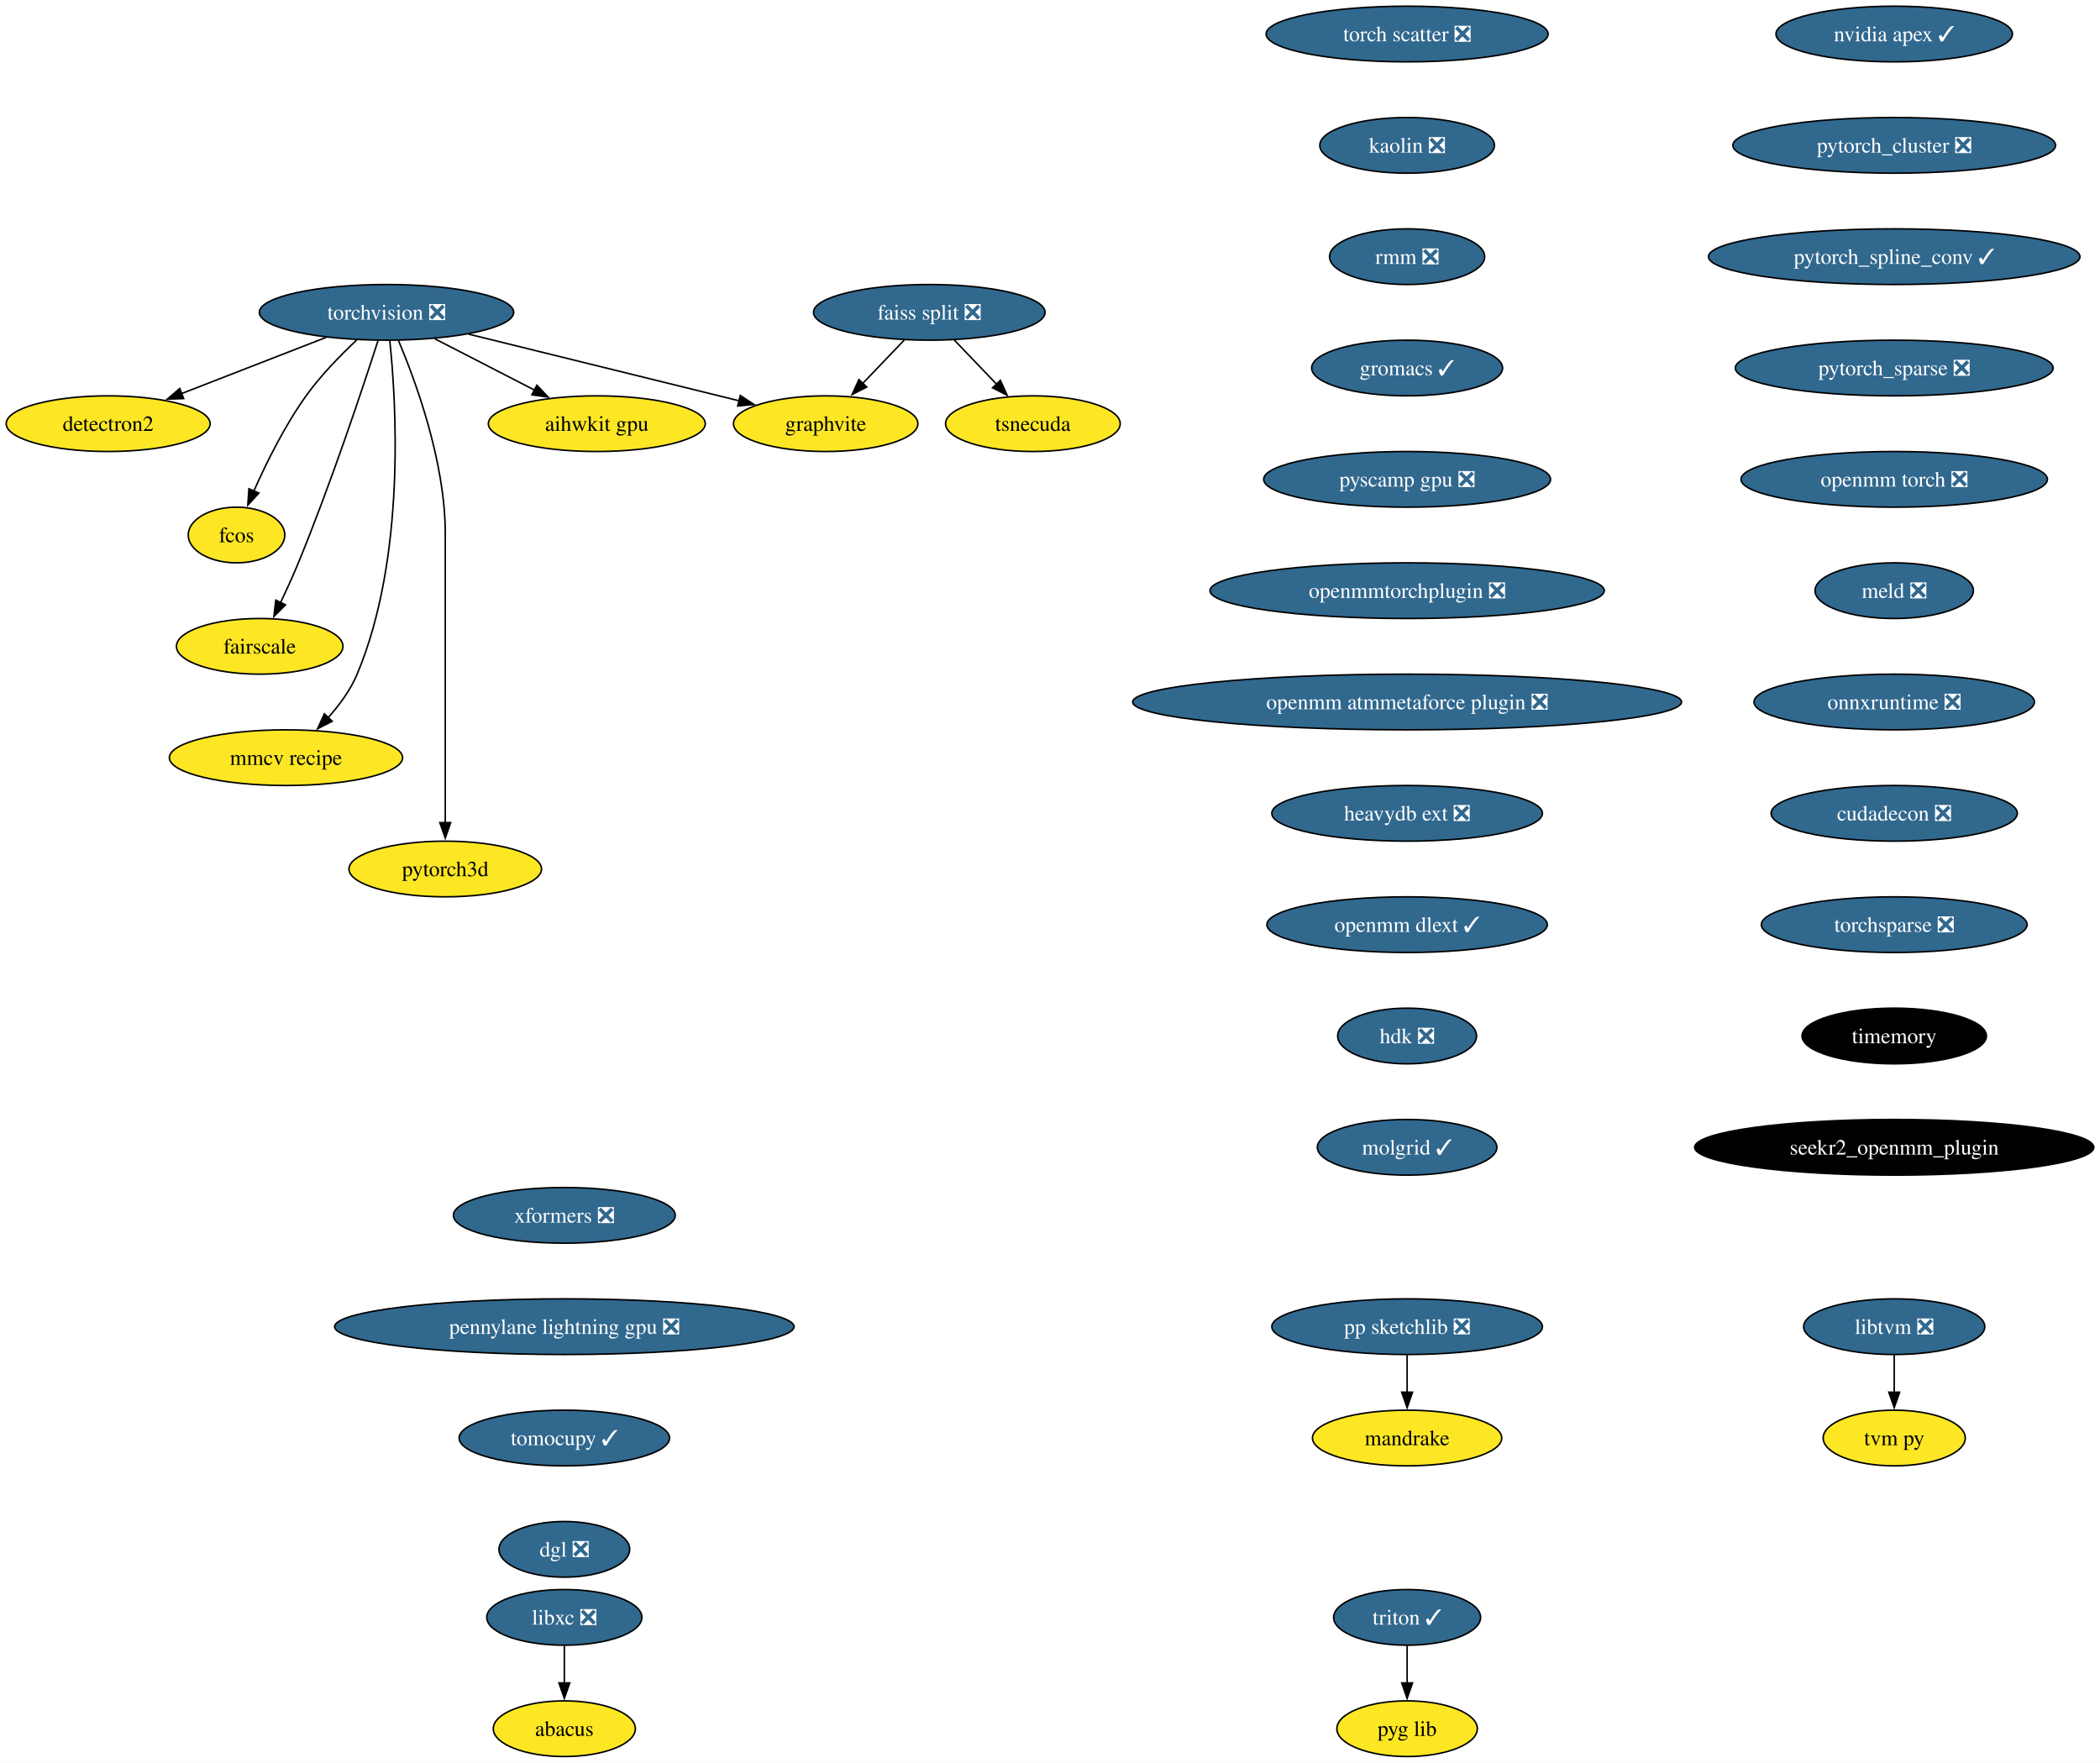
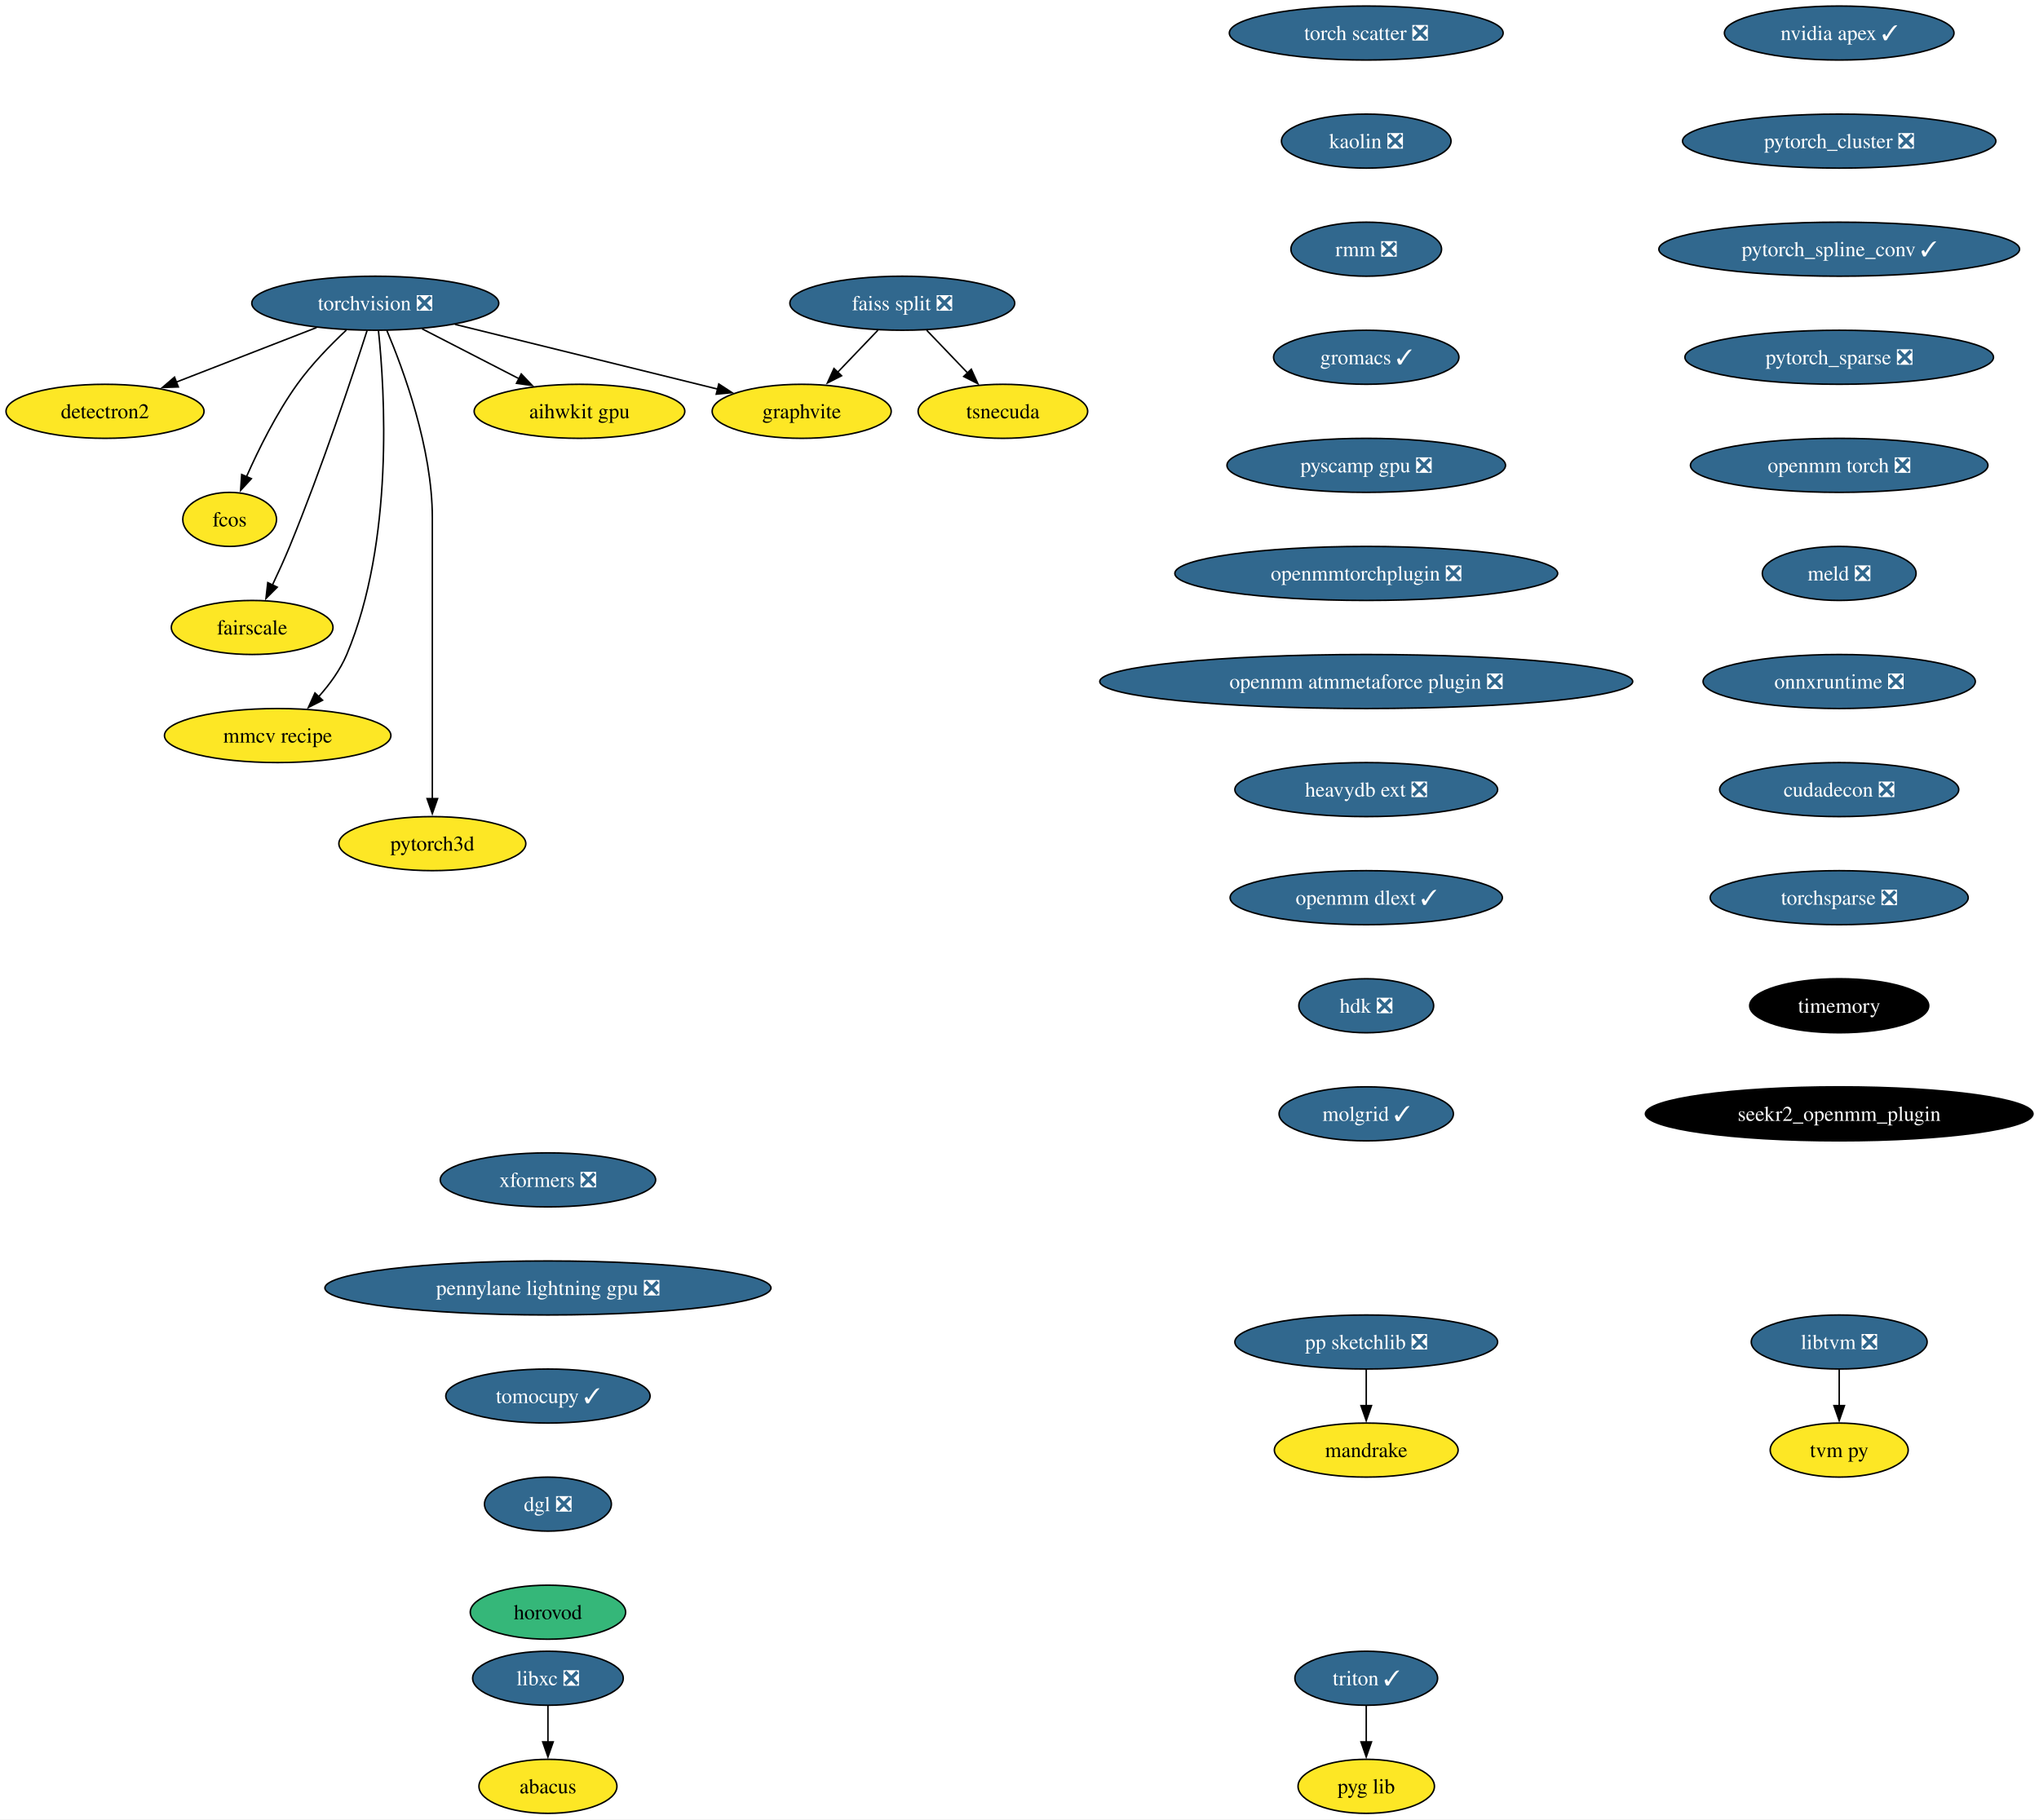
- <svg xmlns="http://www.w3.org/2000/svg" xmlns:xlink="http://www.w3.org/1999/xlink" width="1358pt" height="1140pt" viewBox="0.00 0.00 1358.01 1140.00">
-   <g id="graph0" class="graph" transform="scale(1 1) rotate(0) translate(4 1136)">
-     <polygon fill="white" stroke="none" points="-4,4 -4,-1136 1354.01,-1136 1354.01,4 -4,4" />
+ <svg xmlns="http://www.w3.org/2000/svg" xmlns:xlink="http://www.w3.org/1999/xlink" width="1358pt" height="1212pt" viewBox="0.00 0.00 1358.01 1212.00">
+   <g id="graph0" class="graph" transform="scale(1 1) rotate(0) translate(4 1208)">
+     <polygon fill="white" stroke="none" points="-4,4 -4,-1208 1354.01,-1208 1354.01,4 -4,4" />
    <g id="node1" class="node">
      <g id="a_node1">
        <a xlink:href="https://github.com/conda-forge/torchvision-feedstock/pull/77" xlink:title="torchvision ❎">
-           <ellipse fill="#31688e" stroke="black" cx="245.94" cy="-934" rx="82.25" ry="18" />
-           <text text-anchor="middle" x="245.94" y="-929.33" font-family="Times,serif" font-size="14.00" fill="white">torchvision ❎</text>
+           <ellipse fill="#31688e" stroke="black" cx="245.94" cy="-1006" rx="82.25" ry="18" />
+           <text text-anchor="middle" x="245.94" y="-1001.33" font-family="Times,serif" font-size="14.00" fill="white">torchvision ❎</text>
        </a>
      </g>
    </g>
    <g id="node2" class="node">
      <g id="a_node2">
        <a xlink:href="https://github.com/conda-forge/detectron2-feedstock" xlink:title="detectron2">
-           <ellipse fill="#fde725" stroke="black" cx="65.94" cy="-862" rx="65.94" ry="18" />
-           <text text-anchor="middle" x="65.94" y="-857.33" font-family="Times,serif" font-size="14.00">detectron2</text>
+           <ellipse fill="#fde725" stroke="black" cx="65.94" cy="-934" rx="65.94" ry="18" />
+           <text text-anchor="middle" x="65.94" y="-929.33" font-family="Times,serif" font-size="14.00">detectron2</text>
        </a>
      </g>
    </g>
    <g id="edge1" class="edge">
-       <path fill="none" stroke="black" d="M206.88,-917.81C179.35,-907.1 142.33,-892.71 113.14,-881.36" />
-       <polygon fill="black" stroke="black" points="114.77,-878.23 104.18,-877.87 112.23,-884.76 114.77,-878.23" />
+       <path fill="none" stroke="black" d="M206.88,-989.81C179.35,-979.1 142.33,-964.71 113.14,-953.36" />
+       <polygon fill="black" stroke="black" points="114.77,-950.23 104.18,-949.87 112.23,-956.76 114.77,-950.23" />
    </g>
    <g id="node3" class="node">
      <g id="a_node3">
        <a xlink:href="https://github.com/conda-forge/fcos-feedstock" xlink:title="fcos">
-           <ellipse fill="#fde725" stroke="black" cx="148.94" cy="-790" rx="31.22" ry="18" />
-           <text text-anchor="middle" x="148.94" y="-785.33" font-family="Times,serif" font-size="14.00">fcos</text>
+           <ellipse fill="#fde725" stroke="black" cx="148.94" cy="-862" rx="31.22" ry="18" />
+           <text text-anchor="middle" x="148.94" y="-857.33" font-family="Times,serif" font-size="14.00">fcos</text>
        </a>
      </g>
    </g>
    <g id="edge2" class="edge">
-       <path fill="none" stroke="black" d="M226.65,-916.09C216.15,-906.25 203.4,-893.2 193.94,-880 180.15,-860.77 168.26,-836.72 160.17,-818.46" />
-       <polygon fill="black" stroke="black" points="163.41,-817.13 156.24,-809.33 156.98,-819.9 163.41,-817.13" />
+       <path fill="none" stroke="black" d="M226.65,-988.09C216.15,-978.25 203.4,-965.2 193.94,-952 180.15,-932.77 168.26,-908.72 160.17,-890.46" />
+       <polygon fill="black" stroke="black" points="163.41,-889.13 156.24,-881.33 156.98,-891.9 163.41,-889.13" />
    </g>
    <g id="node4" class="node">
      <g id="a_node4">
        <a xlink:href="https://github.com/conda-forge/fairscale-feedstock" xlink:title="fairscale">
-           <ellipse fill="#fde725" stroke="black" cx="163.94" cy="-718" rx="53.84" ry="18" />
-           <text text-anchor="middle" x="163.94" y="-713.33" font-family="Times,serif" font-size="14.00">fairscale</text>
+           <ellipse fill="#fde725" stroke="black" cx="163.94" cy="-790" rx="53.84" ry="18" />
+           <text text-anchor="middle" x="163.94" y="-785.33" font-family="Times,serif" font-size="14.00">fairscale</text>
        </a>
      </g>
    </g>
    <g id="edge3" class="edge">
-       <path fill="none" stroke="black" d="M240.5,-915.87C230.95,-886.21 210.16,-823.55 188.94,-772 185.44,-763.5 181.29,-754.39 177.39,-746.17" />
-       <polygon fill="black" stroke="black" points="180.64,-744.84 173.14,-737.35 174.34,-747.88 180.64,-744.84" />
+       <path fill="none" stroke="black" d="M240.5,-987.87C230.95,-958.21 210.16,-895.55 188.94,-844 185.44,-835.5 181.29,-826.39 177.39,-818.17" />
+       <polygon fill="black" stroke="black" points="180.64,-816.84 173.14,-809.35 174.34,-819.88 180.64,-816.84" />
    </g>
    <g id="node5" class="node">
      <g id="a_node5">
        <a xlink:href="https://github.com/conda-forge/graphvite-feedstock" xlink:title="graphvite">
-           <ellipse fill="#fde725" stroke="black" cx="529.94" cy="-862" rx="59.63" ry="18" />
-           <text text-anchor="middle" x="529.94" y="-857.33" font-family="Times,serif" font-size="14.00">graphvite</text>
+           <ellipse fill="#fde725" stroke="black" cx="529.94" cy="-934" rx="59.63" ry="18" />
+           <text text-anchor="middle" x="529.94" y="-929.33" font-family="Times,serif" font-size="14.00">graphvite</text>
        </a>
      </g>
    </g>
    <g id="edge4" class="edge">
-       <path fill="none" stroke="black" d="M299.02,-919.92C348.88,-907.63 423.19,-889.31 473.96,-876.8" />
-       <polygon fill="black" stroke="black" points="474.72,-880.22 483.59,-874.42 473.04,-873.42 474.72,-880.22" />
+       <path fill="none" stroke="black" d="M299.02,-991.92C348.88,-979.63 423.19,-961.31 473.96,-948.8" />
+       <polygon fill="black" stroke="black" points="474.72,-952.22 483.59,-946.42 473.04,-945.42 474.72,-952.22" />
    </g>
    <g id="node6" class="node">
      <g id="a_node6">
        <a xlink:href="https://github.com/conda-forge/mmcv-recipe-feedstock" xlink:title="mmcv recipe">
-           <ellipse fill="#fde725" stroke="black" cx="180.94" cy="-646" rx="75.41" ry="18" />
-           <text text-anchor="middle" x="180.94" y="-641.33" font-family="Times,serif" font-size="14.00">mmcv recipe</text>
+           <ellipse fill="#fde725" stroke="black" cx="180.94" cy="-718" rx="75.41" ry="18" />
+           <text text-anchor="middle" x="180.94" y="-713.33" font-family="Times,serif" font-size="14.00">mmcv recipe</text>
        </a>
      </g>
    </g>
    <g id="edge5" class="edge">
-       <path fill="none" stroke="black" d="M248.06,-915.77C252.24,-875.95 258.56,-775.2 226.94,-700 222.64,-689.77 215.58,-680.12 208.26,-671.92" />
-       <polygon fill="black" stroke="black" points="210.83,-669.54 201.39,-664.73 205.77,-674.38 210.83,-669.54" />
+       <path fill="none" stroke="black" d="M248.06,-987.77C252.24,-947.95 258.56,-847.2 226.94,-772 222.64,-761.77 215.58,-752.12 208.26,-743.92" />
+       <polygon fill="black" stroke="black" points="210.83,-741.54 201.39,-736.73 205.77,-746.38 210.83,-741.54" />
    </g>
    <g id="node7" class="node">
      <g id="a_node7">
        <a xlink:href="https://github.com/conda-forge/pytorch3d-feedstock" xlink:title="pytorch3d">
-           <ellipse fill="#fde725" stroke="black" cx="283.94" cy="-574" rx="62.26" ry="18" />
-           <text text-anchor="middle" x="283.94" y="-569.33" font-family="Times,serif" font-size="14.00">pytorch3d</text>
+           <ellipse fill="#fde725" stroke="black" cx="283.94" cy="-646" rx="62.26" ry="18" />
+           <text text-anchor="middle" x="283.94" y="-641.33" font-family="Times,serif" font-size="14.00">pytorch3d</text>
        </a>
      </g>
    </g>
    <g id="edge6" class="edge">
-       <path fill="none" stroke="black" d="M253.63,-915.91C264.73,-889.62 283.94,-837.45 283.94,-791 283.94,-791 283.94,-791 283.94,-717 283.94,-677.74 283.94,-632.38 283.94,-603.69" />
-       <polygon fill="black" stroke="black" points="287.44,-604 283.94,-594 280.44,-604 287.44,-604" />
+       <path fill="none" stroke="black" d="M253.63,-987.91C264.73,-961.62 283.94,-909.45 283.94,-863 283.94,-863 283.94,-863 283.94,-789 283.94,-749.74 283.94,-704.38 283.94,-675.69" />
+       <polygon fill="black" stroke="black" points="287.44,-676 283.94,-666 280.44,-676 287.44,-676" />
    </g>
    <g id="node8" class="node">
      <g id="a_node8">
        <a xlink:href="https://github.com/conda-forge/aihwkit-gpu-feedstock" xlink:title="aihwkit gpu">
-           <ellipse fill="#fde725" stroke="black" cx="381.94" cy="-862" rx="70.15" ry="18" />
-           <text text-anchor="middle" x="381.94" y="-857.33" font-family="Times,serif" font-size="14.00">aihwkit gpu</text>
+           <ellipse fill="#fde725" stroke="black" cx="381.94" cy="-934" rx="70.15" ry="18" />
+           <text text-anchor="middle" x="381.94" y="-929.33" font-family="Times,serif" font-size="14.00">aihwkit gpu</text>
        </a>
      </g>
    </g>
    <g id="edge7" class="edge">
-       <path fill="none" stroke="black" d="M277.14,-916.94C296.33,-907.06 321.11,-894.31 341.75,-883.68" />
-       <polygon fill="black" stroke="black" points="343.18,-886.88 350.47,-879.2 339.98,-880.66 343.18,-886.88" />
+       <path fill="none" stroke="black" d="M277.14,-988.94C296.33,-979.06 321.11,-966.31 341.75,-955.68" />
+       <polygon fill="black" stroke="black" points="343.18,-958.88 350.47,-951.2 339.98,-952.66 343.18,-958.88" />
    </g>
    <g id="node9" class="node">
      <g id="a_node9">
        <a xlink:href="https://github.com/conda-forge/libxc-feedstock/pull/58" xlink:title="libxc ❎">
          <ellipse fill="#31688e" stroke="black" cx="360.94" cy="-90" rx="50.16" ry="18" />
          <text text-anchor="middle" x="360.94" y="-85.33" font-family="Times,serif" font-size="14.00" fill="white">libxc ❎</text>
        </a>
      </g>
    </g>
    <g id="node10" class="node">
      <g id="a_node10">
        <a xlink:href="https://github.com/conda-forge/abacus-feedstock" xlink:title="abacus">
          <ellipse fill="#fde725" stroke="black" cx="360.94" cy="-18" rx="45.95" ry="18" />
          <text text-anchor="middle" x="360.94" y="-13.32" font-family="Times,serif" font-size="14.00">abacus</text>
        </a>
      </g>
    </g>
    <g id="edge8" class="edge">
      <path fill="none" stroke="black" d="M360.94,-71.7C360.94,-64.41 360.94,-55.73 360.94,-47.54" />
      <polygon fill="black" stroke="black" points="364.44,-47.62 360.94,-37.62 357.44,-47.62 364.44,-47.62" />
    </g>
    <g id="node11" class="node">
      <g id="a_node11">
        <a xlink:href="https://github.com/conda-forge/nvidia-apex-feedstock/pull/34" xlink:title="nvidia apex ✓">
-           <ellipse fill="#31688e" stroke="black" cx="1220.94" cy="-1114" rx="76.46" ry="18" />
-           <text text-anchor="middle" x="1220.94" y="-1109.33" font-family="Times,serif" font-size="14.00" fill="white">nvidia apex ✓</text>
+           <ellipse fill="#31688e" stroke="black" cx="1220.94" cy="-1186" rx="76.46" ry="18" />
+           <text text-anchor="middle" x="1220.94" y="-1181.33" font-family="Times,serif" font-size="14.00" fill="white">nvidia apex ✓</text>
        </a>
      </g>
    </g>
    <g id="node12" class="node">
      <g id="a_node12">
        <a xlink:href="https://github.com/conda-forge/pytorch_cluster-feedstock/pull/44" xlink:title="pytorch_cluster ❎">
-           <ellipse fill="#31688e" stroke="black" cx="1220.94" cy="-1042" rx="104.35" ry="18" />
-           <text text-anchor="middle" x="1220.94" y="-1037.33" font-family="Times,serif" font-size="14.00" fill="white">pytorch_cluster ❎</text>
+           <ellipse fill="#31688e" stroke="black" cx="1220.94" cy="-1114" rx="104.35" ry="18" />
+           <text text-anchor="middle" x="1220.94" y="-1109.33" font-family="Times,serif" font-size="14.00" fill="white">pytorch_cluster ❎</text>
        </a>
      </g>
    </g>
    <g id="node17" class="node">
      <g id="a_node17">
        <a xlink:href="https://github.com/conda-forge/pytorch_spline_conv-feedstock/pull/33" xlink:title="pytorch_spline_conv ✓">
-           <ellipse fill="#31688e" stroke="black" cx="1220.94" cy="-970" rx="120.13" ry="18" />
-           <text text-anchor="middle" x="1220.94" y="-965.33" font-family="Times,serif" font-size="14.00" fill="white">pytorch_spline_conv ✓</text>
+           <ellipse fill="#31688e" stroke="black" cx="1220.94" cy="-1042" rx="120.13" ry="18" />
+           <text text-anchor="middle" x="1220.94" y="-1037.33" font-family="Times,serif" font-size="14.00" fill="white">pytorch_spline_conv ✓</text>
        </a>
      </g>
    </g>
    <g id="node13" class="node">
      <g id="a_node13">
        <a xlink:href="https://github.com/conda-forge/pp-sketchlib-feedstock/pull/45" xlink:title="pp sketchlib ❎">
-           <ellipse fill="#31688e" stroke="black" cx="905.94" cy="-278" rx="87.51" ry="18" />
-           <text text-anchor="middle" x="905.94" y="-273.32" font-family="Times,serif" font-size="14.00" fill="white">pp sketchlib ❎</text>
+           <ellipse fill="#31688e" stroke="black" cx="905.94" cy="-314" rx="87.51" ry="18" />
+           <text text-anchor="middle" x="905.94" y="-309.32" font-family="Times,serif" font-size="14.00" fill="white">pp sketchlib ❎</text>
        </a>
      </g>
    </g>
    <g id="node14" class="node">
      <g id="a_node14">
        <a xlink:href="https://github.com/conda-forge/mandrake-feedstock" xlink:title="mandrake">
-           <ellipse fill="#fde725" stroke="black" cx="905.94" cy="-206" rx="61.2" ry="18" />
-           <text text-anchor="middle" x="905.94" y="-201.32" font-family="Times,serif" font-size="14.00">mandrake</text>
+           <ellipse fill="#fde725" stroke="black" cx="905.94" cy="-242" rx="61.2" ry="18" />
+           <text text-anchor="middle" x="905.94" y="-237.32" font-family="Times,serif" font-size="14.00">mandrake</text>
        </a>
      </g>
    </g>
    <g id="edge10" class="edge">
-       <path fill="none" stroke="black" d="M905.94,-259.7C905.94,-252.41 905.94,-243.73 905.94,-235.54" />
-       <polygon fill="black" stroke="black" points="909.44,-235.62 905.94,-225.62 902.44,-235.62 909.44,-235.62" />
+       <path fill="none" stroke="black" d="M905.94,-295.7C905.94,-288.41 905.94,-279.73 905.94,-271.54" />
+       <polygon fill="black" stroke="black" points="909.44,-271.62 905.94,-261.62 902.44,-271.62 909.44,-271.62" />
    </g>
    <g id="node15" class="node">
      <g id="a_node15">
        <a xlink:href="https://github.com/conda-forge/faiss-split-feedstock/pull/70" xlink:title="faiss split ❎">
-           <ellipse fill="#31688e" stroke="black" cx="596.94" cy="-934" rx="74.88" ry="18" />
-           <text text-anchor="middle" x="596.94" y="-929.33" font-family="Times,serif" font-size="14.00" fill="white">faiss split ❎</text>
+           <ellipse fill="#31688e" stroke="black" cx="596.94" cy="-1006" rx="74.88" ry="18" />
+           <text text-anchor="middle" x="596.94" y="-1001.33" font-family="Times,serif" font-size="14.00" fill="white">faiss split ❎</text>
        </a>
      </g>
    </g>
    <g id="edge11" class="edge">
-       <path fill="none" stroke="black" d="M580.72,-916.05C572.66,-907.63 562.75,-897.28 553.84,-887.97" />
-       <polygon fill="black" stroke="black" points="556.5,-885.69 547.06,-880.88 551.44,-890.53 556.5,-885.69" />
+       <path fill="none" stroke="black" d="M580.72,-988.05C572.66,-979.63 562.75,-969.28 553.84,-959.97" />
+       <polygon fill="black" stroke="black" points="556.5,-957.69 547.06,-952.88 551.44,-962.53 556.5,-957.69" />
    </g>
    <g id="node16" class="node">
      <g id="a_node16">
        <a xlink:href="https://github.com/conda-forge/tsnecuda-feedstock" xlink:title="tsnecuda">
-           <ellipse fill="#fde725" stroke="black" cx="663.94" cy="-862" rx="56.47" ry="18" />
-           <text text-anchor="middle" x="663.94" y="-857.33" font-family="Times,serif" font-size="14.00">tsnecuda</text>
+           <ellipse fill="#fde725" stroke="black" cx="663.94" cy="-934" rx="56.47" ry="18" />
+           <text text-anchor="middle" x="663.94" y="-929.33" font-family="Times,serif" font-size="14.00">tsnecuda</text>
        </a>
      </g>
    </g>
    <g id="edge12" class="edge">
-       <path fill="none" stroke="black" d="M613.16,-916.05C621.34,-907.5 631.42,-896.97 640.44,-887.56" />
-       <polygon fill="black" stroke="black" points="642.9,-890.04 647.28,-880.4 637.84,-885.2 642.9,-890.04" />
+       <path fill="none" stroke="black" d="M613.16,-988.05C621.34,-979.5 631.42,-968.97 640.44,-959.56" />
+       <polygon fill="black" stroke="black" points="642.9,-962.04 647.28,-952.4 637.84,-957.2 642.9,-962.04" />
    </g>
    <g id="node18" class="node">
      <g id="a_node18">
        <a xlink:href="https://github.com/conda-forge/pytorch_sparse-feedstock/pull/54" xlink:title="pytorch_sparse ❎">
-           <ellipse fill="#31688e" stroke="black" cx="1220.94" cy="-898" rx="102.77" ry="18" />
-           <text text-anchor="middle" x="1220.94" y="-893.33" font-family="Times,serif" font-size="14.00" fill="white">pytorch_sparse ❎</text>
+           <ellipse fill="#31688e" stroke="black" cx="1220.94" cy="-970" rx="102.77" ry="18" />
+           <text text-anchor="middle" x="1220.94" y="-965.33" font-family="Times,serif" font-size="14.00" fill="white">pytorch_sparse ❎</text>
        </a>
      </g>
    </g>
    <g id="node19" class="node">
      <g id="a_node19">
        <a xlink:href="https://github.com/conda-forge/openmm-torch-feedstock/pull/45" xlink:title="openmm torch ❎">
-           <ellipse fill="#31688e" stroke="black" cx="1220.94" cy="-826" rx="99.08" ry="18" />
-           <text text-anchor="middle" x="1220.94" y="-821.33" font-family="Times,serif" font-size="14.00" fill="white">openmm torch ❎</text>
+           <ellipse fill="#31688e" stroke="black" cx="1220.94" cy="-898" rx="99.08" ry="18" />
+           <text text-anchor="middle" x="1220.94" y="-893.33" font-family="Times,serif" font-size="14.00" fill="white">openmm torch ❎</text>
        </a>
      </g>
    </g>
    <g id="node22" class="node">
      <g id="a_node22">
        <a xlink:href="https://github.com/conda-forge/meld-feedstock/pull/22" xlink:title="meld ❎">
-           <ellipse fill="#31688e" stroke="black" cx="1220.94" cy="-754" rx="51.21" ry="18" />
-           <text text-anchor="middle" x="1220.94" y="-749.33" font-family="Times,serif" font-size="14.00" fill="white">meld ❎</text>
+           <ellipse fill="#31688e" stroke="black" cx="1220.94" cy="-826" rx="51.21" ry="18" />
+           <text text-anchor="middle" x="1220.94" y="-821.33" font-family="Times,serif" font-size="14.00" fill="white">meld ❎</text>
        </a>
      </g>
    </g>
    <g id="node20" class="node">
      <g id="a_node20">
        <a xlink:href="https://github.com/conda-forge/libtvm-feedstock/pull/32" xlink:title="libtvm ❎">
-           <ellipse fill="#31688e" stroke="black" cx="1220.94" cy="-278" rx="58.57" ry="18" />
-           <text text-anchor="middle" x="1220.94" y="-273.32" font-family="Times,serif" font-size="14.00" fill="white">libtvm ❎</text>
+           <ellipse fill="#31688e" stroke="black" cx="1220.94" cy="-314" rx="58.57" ry="18" />
+           <text text-anchor="middle" x="1220.94" y="-309.32" font-family="Times,serif" font-size="14.00" fill="white">libtvm ❎</text>
        </a>
      </g>
    </g>
    <g id="node21" class="node">
      <g id="a_node21">
        <a xlink:href="https://github.com/conda-forge/tvm-py-feedstock" xlink:title="tvm py">
-           <ellipse fill="#fde725" stroke="black" cx="1220.94" cy="-206" rx="45.95" ry="18" />
-           <text text-anchor="middle" x="1220.94" y="-201.32" font-family="Times,serif" font-size="14.00">tvm py</text>
+           <ellipse fill="#fde725" stroke="black" cx="1220.94" cy="-242" rx="45.95" ry="18" />
+           <text text-anchor="middle" x="1220.94" y="-237.32" font-family="Times,serif" font-size="14.00">tvm py</text>
        </a>
      </g>
    </g>
    <g id="edge16" class="edge">
-       <path fill="none" stroke="black" d="M1220.94,-259.7C1220.94,-252.41 1220.94,-243.73 1220.94,-235.54" />
-       <polygon fill="black" stroke="black" points="1224.44,-235.62 1220.94,-225.62 1217.44,-235.62 1224.44,-235.62" />
+       <path fill="none" stroke="black" d="M1220.94,-295.7C1220.94,-288.41 1220.94,-279.73 1220.94,-271.54" />
+       <polygon fill="black" stroke="black" points="1224.44,-271.62 1220.94,-261.62 1217.44,-271.62 1224.44,-271.62" />
    </g>
    <g id="node23" class="node">
      <g id="a_node23">
        <a xlink:href="https://github.com/conda-forge/onnxruntime-feedstock/pull/79" xlink:title="onnxruntime ❎">
-           <ellipse fill="#31688e" stroke="black" cx="1220.94" cy="-682" rx="90.67" ry="18" />
-           <text text-anchor="middle" x="1220.94" y="-677.33" font-family="Times,serif" font-size="14.00" fill="white">onnxruntime ❎</text>
+           <ellipse fill="#31688e" stroke="black" cx="1220.94" cy="-754" rx="90.67" ry="18" />
+           <text text-anchor="middle" x="1220.94" y="-749.33" font-family="Times,serif" font-size="14.00" fill="white">onnxruntime ❎</text>
        </a>
      </g>
    </g>
    <g id="node24" class="node">
      <g id="a_node24">
        <a xlink:href="https://github.com/conda-forge/cudadecon-feedstock/pull/26" xlink:title="cudadecon ❎">
-           <ellipse fill="#31688e" stroke="black" cx="1220.94" cy="-610" rx="79.62" ry="18" />
-           <text text-anchor="middle" x="1220.94" y="-605.33" font-family="Times,serif" font-size="14.00" fill="white">cudadecon ❎</text>
+           <ellipse fill="#31688e" stroke="black" cx="1220.94" cy="-682" rx="79.62" ry="18" />
+           <text text-anchor="middle" x="1220.94" y="-677.33" font-family="Times,serif" font-size="14.00" fill="white">cudadecon ❎</text>
        </a>
      </g>
    </g>
    <g id="node25" class="node">
      <g id="a_node25">
        <a xlink:href="https://github.com/conda-forge/torchsparse-feedstock/pull/27" xlink:title="torchsparse ❎">
-           <ellipse fill="#31688e" stroke="black" cx="1220.94" cy="-538" rx="85.93" ry="18" />
-           <text text-anchor="middle" x="1220.94" y="-533.33" font-family="Times,serif" font-size="14.00" fill="white">torchsparse ❎</text>
+           <ellipse fill="#31688e" stroke="black" cx="1220.94" cy="-610" rx="85.93" ry="18" />
+           <text text-anchor="middle" x="1220.94" y="-605.33" font-family="Times,serif" font-size="14.00" fill="white">torchsparse ❎</text>
        </a>
      </g>
    </g>
    <g id="node26" class="node">
      <g id="a_node26">
        <a xlink:href="https://github.com/conda-forge/timemory-feedstock" xlink:title="timemory">
-           <ellipse fill="#000000" stroke="black" cx="1220.94" cy="-466" rx="59.63" ry="18" />
-           <text text-anchor="middle" x="1220.94" y="-461.32" font-family="Times,serif" font-size="14.00" fill="white">timemory</text>
+           <ellipse fill="#000000" stroke="black" cx="1220.94" cy="-538" rx="59.63" ry="18" />
+           <text text-anchor="middle" x="1220.94" y="-533.33" font-family="Times,serif" font-size="14.00" fill="white">timemory</text>
        </a>
      </g>
    </g>
    <g id="node27" class="node">
      <g id="a_node27">
        <a xlink:href="https://github.com/conda-forge/seekr2_openmm_plugin-feedstock" xlink:title="seekr2_openmm_plugin">
-           <ellipse fill="#000000" stroke="black" cx="1220.94" cy="-394" rx="129.07" ry="18" />
-           <text text-anchor="middle" x="1220.94" y="-389.32" font-family="Times,serif" font-size="14.00" fill="white">seekr2_openmm_plugin</text>
+           <ellipse fill="#000000" stroke="black" cx="1220.94" cy="-466" rx="129.07" ry="18" />
+           <text text-anchor="middle" x="1220.94" y="-461.32" font-family="Times,serif" font-size="14.00" fill="white">seekr2_openmm_plugin</text>
        </a>
      </g>
    </g>
    <g id="node28" class="node">
      <g id="a_node28">
        <a xlink:href="https://github.com/conda-forge/torch-scatter-feedstock/pull/26" xlink:title="torch scatter ❎">
-           <ellipse fill="#31688e" stroke="black" cx="905.94" cy="-1114" rx="91.19" ry="18" />
-           <text text-anchor="middle" x="905.94" y="-1109.33" font-family="Times,serif" font-size="14.00" fill="white">torch scatter ❎</text>
+           <ellipse fill="#31688e" stroke="black" cx="905.94" cy="-1186" rx="91.19" ry="18" />
+           <text text-anchor="middle" x="905.94" y="-1181.33" font-family="Times,serif" font-size="14.00" fill="white">torch scatter ❎</text>
        </a>
      </g>
    </g>
    <g id="node29" class="node">
      <g id="a_node29">
        <a xlink:href="https://github.com/conda-forge/kaolin-feedstock/pull/19" xlink:title="kaolin ❎">
-           <ellipse fill="#31688e" stroke="black" cx="905.94" cy="-1042" rx="56.47" ry="18" />
-           <text text-anchor="middle" x="905.94" y="-1037.33" font-family="Times,serif" font-size="14.00" fill="white">kaolin ❎</text>
+           <ellipse fill="#31688e" stroke="black" cx="905.94" cy="-1114" rx="56.47" ry="18" />
+           <text text-anchor="middle" x="905.94" y="-1109.33" font-family="Times,serif" font-size="14.00" fill="white">kaolin ❎</text>
        </a>
      </g>
    </g>
    <g id="node30" class="node">
      <g id="a_node30">
        <a xlink:href="https://github.com/conda-forge/rmm-feedstock/pull/27" xlink:title="rmm ❎">
-           <ellipse fill="#31688e" stroke="black" cx="905.94" cy="-970" rx="50.16" ry="18" />
-           <text text-anchor="middle" x="905.94" y="-965.33" font-family="Times,serif" font-size="14.00" fill="white">rmm ❎</text>
+           <ellipse fill="#31688e" stroke="black" cx="905.94" cy="-1042" rx="50.16" ry="18" />
+           <text text-anchor="middle" x="905.94" y="-1037.33" font-family="Times,serif" font-size="14.00" fill="white">rmm ❎</text>
        </a>
      </g>
    </g>
    <g id="node31" class="node">
      <g id="a_node31">
        <a xlink:href="https://github.com/conda-forge/gromacs-feedstock/pull/28" xlink:title="gromacs ✓">
-           <ellipse fill="#31688e" stroke="black" cx="905.94" cy="-898" rx="61.73" ry="18" />
-           <text text-anchor="middle" x="905.94" y="-893.33" font-family="Times,serif" font-size="14.00" fill="white">gromacs ✓</text>
+           <ellipse fill="#31688e" stroke="black" cx="905.94" cy="-970" rx="61.73" ry="18" />
+           <text text-anchor="middle" x="905.94" y="-965.33" font-family="Times,serif" font-size="14.00" fill="white">gromacs ✓</text>
        </a>
      </g>
    </g>
    <g id="node32" class="node">
      <g id="a_node32">
        <a xlink:href="https://github.com/conda-forge/pyscamp-gpu-feedstock/pull/8" xlink:title="pyscamp gpu ❎">
-           <ellipse fill="#31688e" stroke="black" cx="905.94" cy="-826" rx="92.77" ry="18" />
-           <text text-anchor="middle" x="905.94" y="-821.33" font-family="Times,serif" font-size="14.00" fill="white">pyscamp gpu ❎</text>
+           <ellipse fill="#31688e" stroke="black" cx="905.94" cy="-898" rx="92.77" ry="18" />
+           <text text-anchor="middle" x="905.94" y="-893.33" font-family="Times,serif" font-size="14.00" fill="white">pyscamp gpu ❎</text>
        </a>
      </g>
    </g>
    <g id="node35" class="node">
      <g id="a_node35">
        <a xlink:href="https://github.com/conda-forge/openmmtorchplugin-feedstock/pull/20" xlink:title="openmmtorchplugin ❎">
-           <ellipse fill="#31688e" stroke="black" cx="905.94" cy="-754" rx="127.49" ry="18" />
-           <text text-anchor="middle" x="905.94" y="-749.33" font-family="Times,serif" font-size="14.00" fill="white">openmmtorchplugin ❎</text>
+           <ellipse fill="#31688e" stroke="black" cx="905.94" cy="-826" rx="127.49" ry="18" />
+           <text text-anchor="middle" x="905.94" y="-821.33" font-family="Times,serif" font-size="14.00" fill="white">openmmtorchplugin ❎</text>
        </a>
      </g>
    </g>
    <g id="node33" class="node">
      <g id="a_node33">
        <a xlink:href="https://github.com/conda-forge/triton-feedstock/pull/12" xlink:title="triton ✓">
          <ellipse fill="#31688e" stroke="black" cx="905.94" cy="-90" rx="47.53" ry="18" />
          <text text-anchor="middle" x="905.94" y="-85.33" font-family="Times,serif" font-size="14.00" fill="white">triton ✓</text>
        </a>
      </g>
    </g>
    <g id="node34" class="node">
      <g id="a_node34">
        <a xlink:href="https://github.com/conda-forge/pyg-lib-feedstock" xlink:title="pyg lib">
          <ellipse fill="#fde725" stroke="black" cx="905.94" cy="-18" rx="45.42" ry="18" />
          <text text-anchor="middle" x="905.94" y="-13.32" font-family="Times,serif" font-size="14.00">pyg lib</text>
        </a>
      </g>
    </g>
    <g id="edge27" class="edge">
      <path fill="none" stroke="black" d="M905.94,-71.7C905.94,-64.41 905.94,-55.73 905.94,-47.54" />
      <polygon fill="black" stroke="black" points="909.44,-47.62 905.94,-37.62 902.44,-47.62 909.44,-47.62" />
    </g>
    <g id="node36" class="node">
      <g id="a_node36">
        <a xlink:href="https://github.com/conda-forge/openmm-atmmetaforce-plugin-feedstock/pull/15" xlink:title="openmm atmmetaforce plugin ❎">
-           <ellipse fill="#31688e" stroke="black" cx="905.94" cy="-682" rx="177.47" ry="18" />
-           <text text-anchor="middle" x="905.94" y="-677.33" font-family="Times,serif" font-size="14.00" fill="white">openmm atmmetaforce plugin ❎</text>
+           <ellipse fill="#31688e" stroke="black" cx="905.94" cy="-754" rx="177.47" ry="18" />
+           <text text-anchor="middle" x="905.94" y="-749.33" font-family="Times,serif" font-size="14.00" fill="white">openmm atmmetaforce plugin ❎</text>
        </a>
      </g>
    </g>
    <g id="node37" class="node">
      <g id="a_node37">
        <a xlink:href="https://github.com/conda-forge/heavydb-ext-feedstock/pull/55" xlink:title="heavydb ext ❎">
-           <ellipse fill="#31688e" stroke="black" cx="905.94" cy="-610" rx="87.51" ry="18" />
-           <text text-anchor="middle" x="905.94" y="-605.33" font-family="Times,serif" font-size="14.00" fill="white">heavydb ext ❎</text>
+           <ellipse fill="#31688e" stroke="black" cx="905.94" cy="-682" rx="87.51" ry="18" />
+           <text text-anchor="middle" x="905.94" y="-677.33" font-family="Times,serif" font-size="14.00" fill="white">heavydb ext ❎</text>
        </a>
      </g>
    </g>
    <g id="node38" class="node">
      <g id="a_node38">
        <a xlink:href="https://github.com/conda-forge/openmm-dlext-feedstock/pull/8" xlink:title="openmm dlext ✓">
-           <ellipse fill="#31688e" stroke="black" cx="905.94" cy="-538" rx="90.67" ry="18" />
-           <text text-anchor="middle" x="905.94" y="-533.33" font-family="Times,serif" font-size="14.00" fill="white">openmm dlext ✓</text>
+           <ellipse fill="#31688e" stroke="black" cx="905.94" cy="-610" rx="90.67" ry="18" />
+           <text text-anchor="middle" x="905.94" y="-605.33" font-family="Times,serif" font-size="14.00" fill="white">openmm dlext ✓</text>
        </a>
      </g>
    </g>
    <g id="node39" class="node">
      <g id="a_node39">
        <a xlink:href="https://github.com/conda-forge/hdk-feedstock/pull/50" xlink:title="hdk ❎">
-           <ellipse fill="#31688e" stroke="black" cx="905.94" cy="-466" rx="44.9" ry="18" />
-           <text text-anchor="middle" x="905.94" y="-461.32" font-family="Times,serif" font-size="14.00" fill="white">hdk ❎</text>
+           <ellipse fill="#31688e" stroke="black" cx="905.94" cy="-538" rx="44.9" ry="18" />
+           <text text-anchor="middle" x="905.94" y="-533.33" font-family="Times,serif" font-size="14.00" fill="white">hdk ❎</text>
        </a>
      </g>
    </g>
    <g id="node40" class="node">
      <g id="a_node40">
        <a xlink:href="https://github.com/conda-forge/molgrid-feedstock/pull/5" xlink:title="molgrid ✓">
-           <ellipse fill="#31688e" stroke="black" cx="905.94" cy="-394" rx="58.05" ry="18" />
-           <text text-anchor="middle" x="905.94" y="-389.32" font-family="Times,serif" font-size="14.00" fill="white">molgrid ✓</text>
+           <ellipse fill="#31688e" stroke="black" cx="905.94" cy="-466" rx="58.05" ry="18" />
+           <text text-anchor="middle" x="905.94" y="-461.32" font-family="Times,serif" font-size="14.00" fill="white">molgrid ✓</text>
        </a>
      </g>
    </g>
    <g id="node41" class="node">
      <g id="a_node41">
        <a xlink:href="https://github.com/conda-forge/xformers-feedstock/pull/17" xlink:title="xformers ❎">
-           <ellipse fill="#31688e" stroke="black" cx="360.94" cy="-350" rx="71.73" ry="18" />
-           <text text-anchor="middle" x="360.94" y="-345.32" font-family="Times,serif" font-size="14.00" fill="white">xformers ❎</text>
+           <ellipse fill="#31688e" stroke="black" cx="360.94" cy="-422" rx="71.73" ry="18" />
+           <text text-anchor="middle" x="360.94" y="-417.32" font-family="Times,serif" font-size="14.00" fill="white">xformers ❎</text>
        </a>
      </g>
    </g>
    <g id="node42" class="node">
      <g id="a_node42">
        <a xlink:href="https://github.com/conda-forge/pennylane-lightning-gpu-feedstock/pull/14" xlink:title="pennylane lightning gpu ❎">
-           <ellipse fill="#31688e" stroke="black" cx="360.94" cy="-278" rx="148.54" ry="18" />
-           <text text-anchor="middle" x="360.94" y="-273.32" font-family="Times,serif" font-size="14.00" fill="white">pennylane lightning gpu ❎</text>
+           <ellipse fill="#31688e" stroke="black" cx="360.94" cy="-350" rx="148.54" ry="18" />
+           <text text-anchor="middle" x="360.94" y="-345.32" font-family="Times,serif" font-size="14.00" fill="white">pennylane lightning gpu ❎</text>
        </a>
      </g>
    </g>
    <g id="node43" class="node">
      <g id="a_node43">
        <a xlink:href="https://github.com/conda-forge/tomocupy-feedstock/pull/19" xlink:title="tomocupy ✓">
-           <ellipse fill="#31688e" stroke="black" cx="360.94" cy="-206" rx="68.04" ry="18" />
-           <text text-anchor="middle" x="360.94" y="-201.33" font-family="Times,serif" font-size="14.00" fill="white">tomocupy ✓</text>
+           <ellipse fill="#31688e" stroke="black" cx="360.94" cy="-278" rx="68.04" ry="18" />
+           <text text-anchor="middle" x="360.94" y="-273.32" font-family="Times,serif" font-size="14.00" fill="white">tomocupy ✓</text>
        </a>
      </g>
    </g>
    <g id="node44" class="node">
      <g id="a_node44">
        <a xlink:href="https://github.com/conda-forge/dgl-feedstock/pull/22" xlink:title="dgl ❎">
-           <ellipse fill="#31688e" stroke="black" cx="360.94" cy="-134" rx="42.26" ry="18" />
-           <text text-anchor="middle" x="360.94" y="-129.32" font-family="Times,serif" font-size="14.00" fill="white">dgl ❎</text>
+           <ellipse fill="#31688e" stroke="black" cx="360.94" cy="-206" rx="42.26" ry="18" />
+           <text text-anchor="middle" x="360.94" y="-201.33" font-family="Times,serif" font-size="14.00" fill="white">dgl ❎</text>
+         </a>
+       </g>
+     </g>
+     <g id="node45" class="node">
+       <g id="a_node45">
+         <a xlink:href="https://github.com/conda-forge/horovod-feedstock" xlink:title="horovod">
+           <ellipse fill="#35b779" stroke="black" cx="360.94" cy="-134" rx="51.74" ry="18" />
+           <text text-anchor="middle" x="360.94" y="-129.32" font-family="Times,serif" font-size="14.00">horovod</text>
        </a>
      </g>
    </g>
  </g>
</svg>
